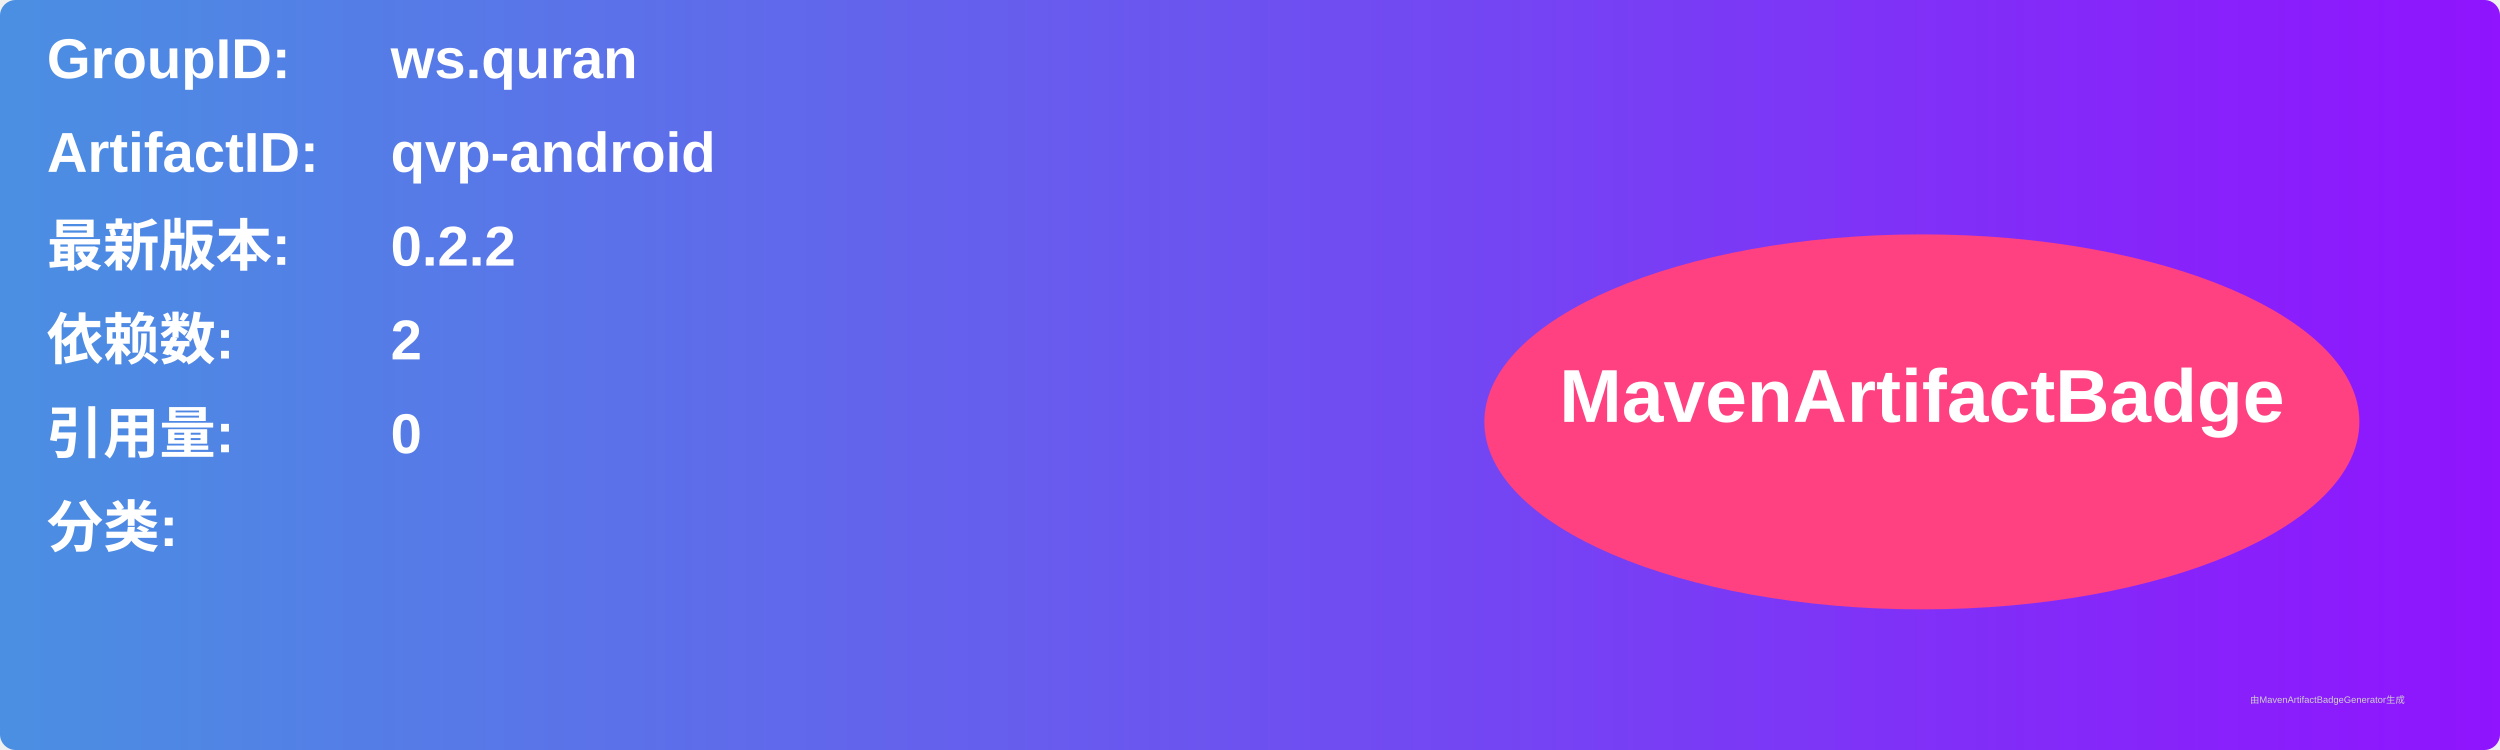
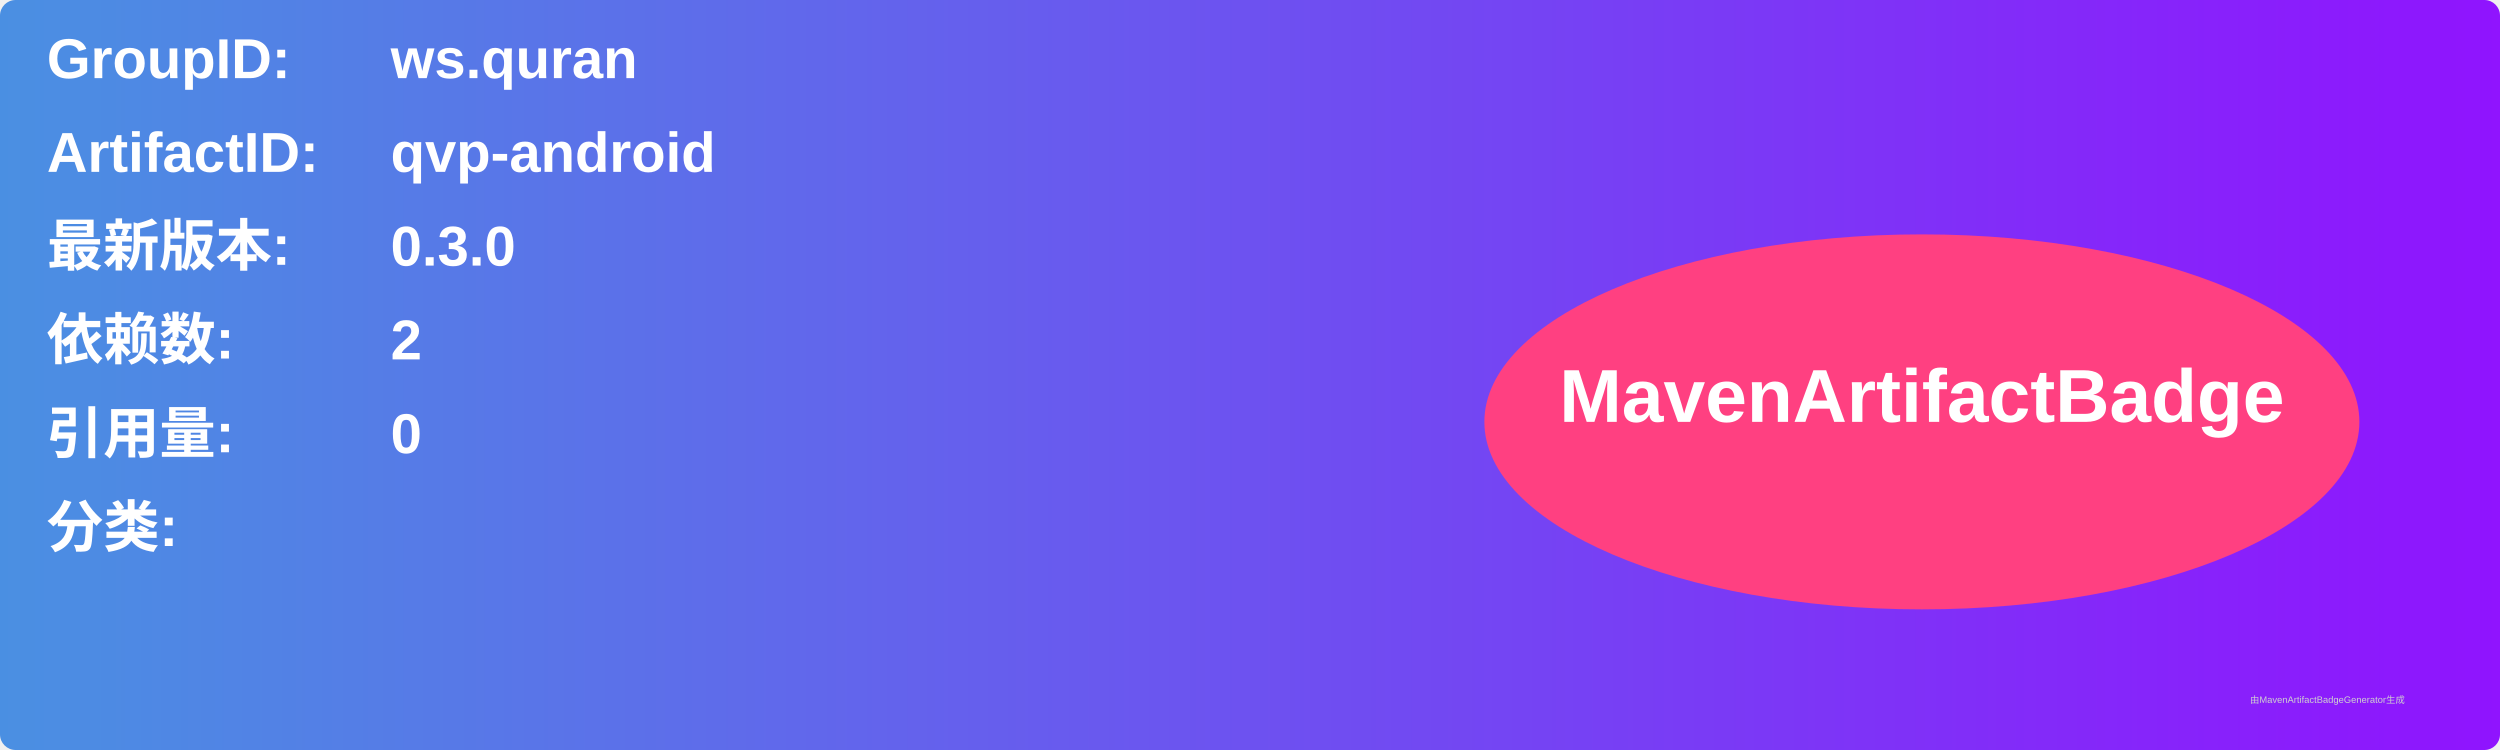
<svg xmlns="http://www.w3.org/2000/svg" width="800" height="240" viewBox="0 0 800 240">
  <linearGradient id="grad" x1="0%" y1="0%" x2="100%" y2="0%">
    <stop offset="0%" stop-color="#4a90e2" />
    <stop offset="100%" stop-color="#9013fe" />
  </linearGradient>
  <rect width="100%" height="100%" rx="5" ry="5" fill="url(#grad)" />
  <g transform="translate(15, 15)">
    <text x="0" y="10" font-family="Arial" font-size="18" fill="white" font-weight="bold" width="260">GroupID:</text>
    <text x="110" y="10" font-family="Arial" font-size="18" fill="white" font-weight="bold" width="460">ws.quran</text>
    <text x="0" y="40" font-family="Arial" font-size="18" fill="white" font-weight="bold" width="260">ArtifactID:</text>
    <text x="110" y="40" font-family="Arial" font-size="18" fill="white" font-weight="bold" width="460">qvp-android</text>
    <text x="0" y="70" font-family="Arial" font-size="18" fill="white" font-weight="bold">最新版本:</text>
    <text x="110" y="70" font-family="Arial" font-size="18" fill="white" font-weight="bold">
-       <tspan font-weight="bold">0.2.2</tspan>
+       <tspan font-weight="bold">0.3.0</tspan>
    </text>
    <text x="0" y="100" font-family="Arial" font-size="18" fill="white" font-weight="bold">依赖数: </text>
    <text x="110" y="100" font-family="Arial" font-size="18" fill="white">
      <tspan font-weight="bold">2</tspan>
    </text>
    <text x="0" y="130" font-family="Arial" font-size="18" fill="white" font-weight="bold">引用量: </text>
    <text x="110" y="130" font-family="Arial" font-size="18" fill="white">
      <tspan font-weight="bold">0</tspan>
    </text>
    <text x="0" y="160" font-family="Arial" font-size="18" fill="white" font-weight="bold">分类:</text>
    <text x="10" y="190" font-family="Arial" font-size="10" fill="white">
      <tspan font-weight="bold" />
    </text>
    <ellipse cx="600" cy="120" rx="140" ry="60" fill="#ff4081" />
    <text x="600" y="120" text-anchor="middle" font-family="Arial" font-size="24" fill="white" font-weight="bold">MavenArtifactBadge</text>
  </g>
  <text x="720" y="225" font-family="Arial" font-size="3" fill="#d0d0d0">由MavenArtifactBadgeGenerator生成</text>
</svg>
